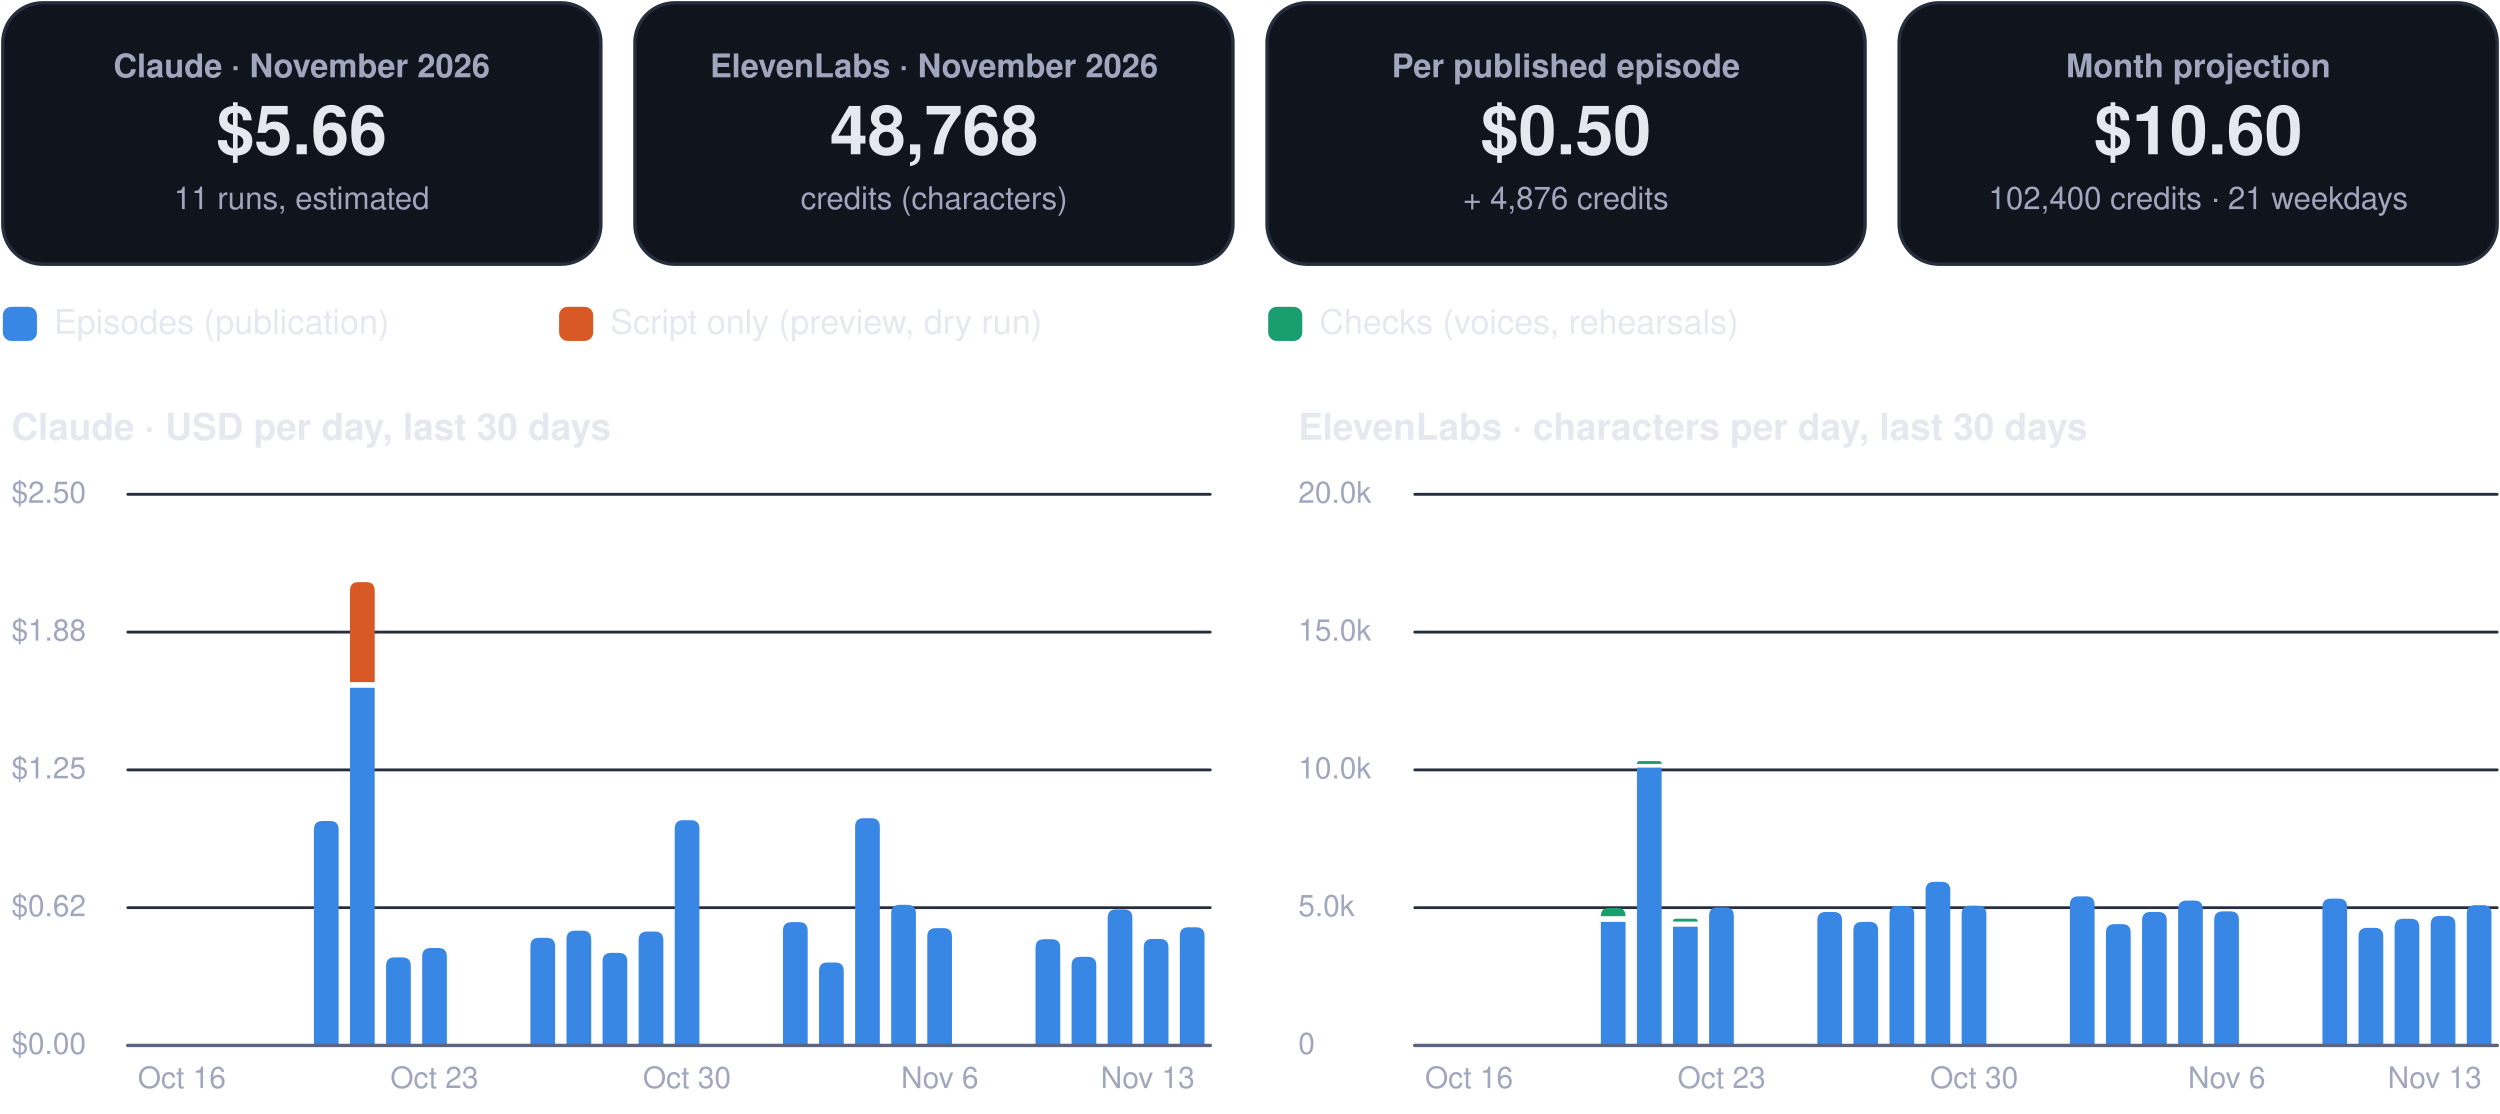
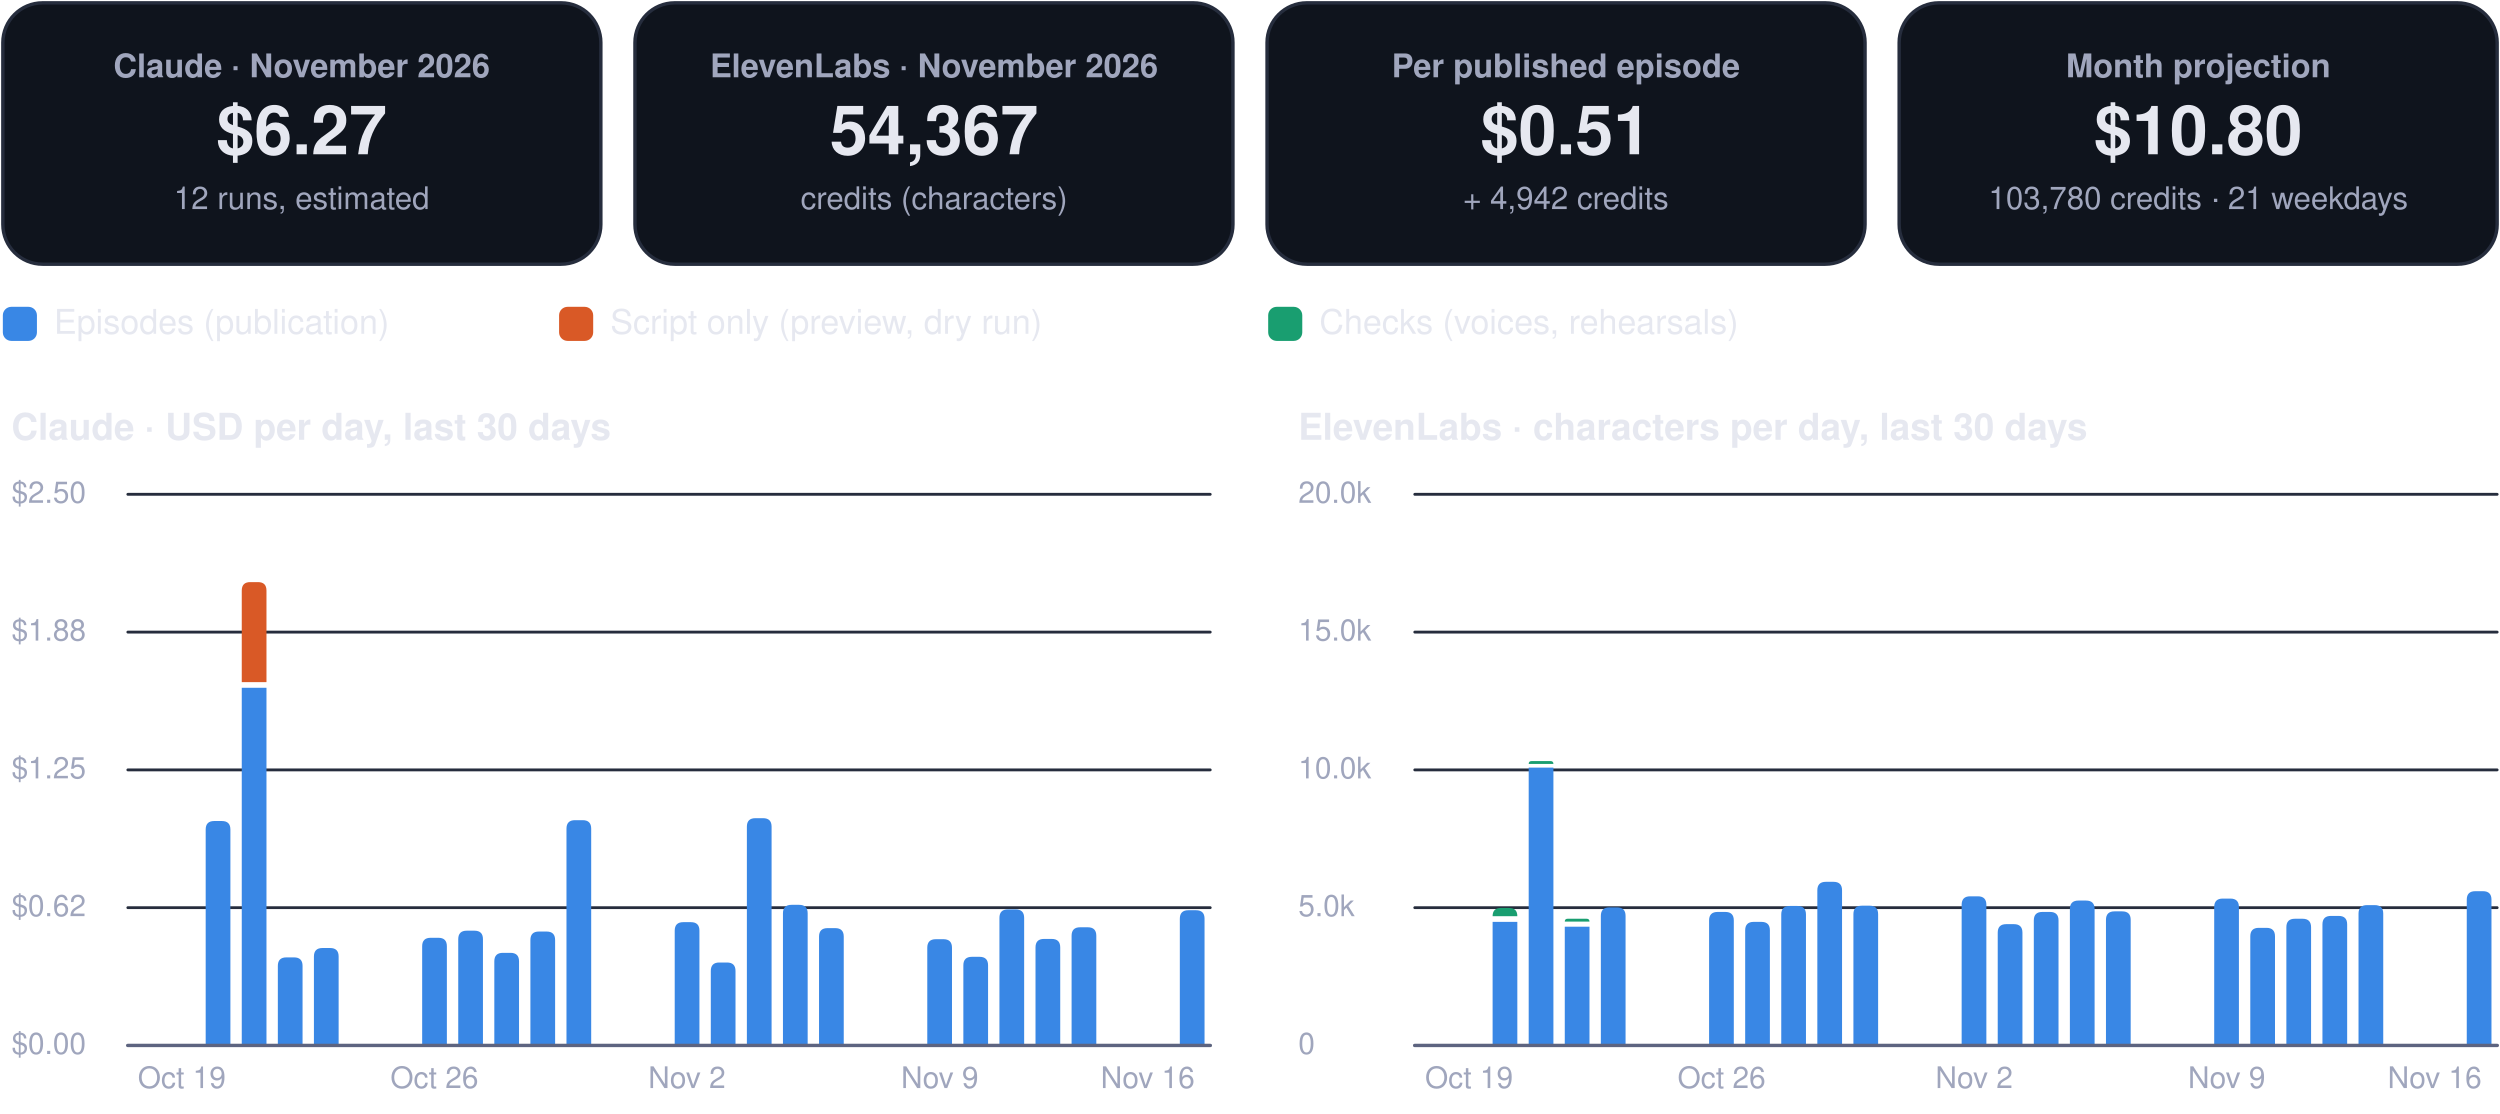
<svg xmlns="http://www.w3.org/2000/svg" viewBox="0 0 880 392" width="880" height="392" role="img" aria-label="FinOps dashboard, November 2026">
  <rect x="1.0" y="1.0" width="210.5" height="92.0" rx="14" fill="#0f141d" stroke="#262d3d" stroke-width="1.2" />
  <g class="box">
    <rect x="5.0" y="10.0" width="202.5" height="74.0" rx="12" fill="none" stroke="none" stroke-width="1.2" class="frame" />
    <text x="106.2" y="27.2" font-family="-apple-system, BlinkMacSystemFont, 'Segoe UI', Helvetica, Arial, sans-serif" font-size="11.5" font-weight="600" fill="#a0a6bd" text-anchor="middle">Claude · November 2026</text>
-     <text x="106.2" y="54.3" font-family="-apple-system, BlinkMacSystemFont, 'Segoe UI', Helvetica, Arial, sans-serif" font-size="24" font-weight="750" fill="#e6e8f0" text-anchor="middle">$5.66</text>
-     <text x="106.2" y="73.6" font-family="-apple-system, BlinkMacSystemFont, 'Segoe UI', Helvetica, Arial, sans-serif" font-size="11" font-weight="400" fill="#a0a6bd" text-anchor="middle">11 runs, estimated</text>
+     <text x="106.2" y="54.3" font-family="-apple-system, BlinkMacSystemFont, 'Segoe UI', Helvetica, Arial, sans-serif" font-size="24" font-weight="750" fill="#e6e8f0" text-anchor="middle">$6.27</text>
+     <text x="106.2" y="73.6" font-family="-apple-system, BlinkMacSystemFont, 'Segoe UI', Helvetica, Arial, sans-serif" font-size="11" font-weight="400" fill="#a0a6bd" text-anchor="middle">12 runs, estimated</text>
  </g>
  <rect x="223.5" y="1.0" width="210.5" height="92.0" rx="14" fill="#0f141d" stroke="#262d3d" stroke-width="1.2" />
  <g class="box">
    <rect x="227.5" y="10.0" width="202.5" height="74.0" rx="12" fill="none" stroke="none" stroke-width="1.2" class="frame" />
    <text x="328.8" y="27.2" font-family="-apple-system, BlinkMacSystemFont, 'Segoe UI', Helvetica, Arial, sans-serif" font-size="11.5" font-weight="600" fill="#a0a6bd" text-anchor="middle">ElevenLabs · November 2026</text>
-     <text x="328.8" y="54.3" font-family="-apple-system, BlinkMacSystemFont, 'Segoe UI', Helvetica, Arial, sans-serif" font-size="24" font-weight="750" fill="#e6e8f0" text-anchor="middle">48,768</text>
+     <text x="328.8" y="54.3" font-family="-apple-system, BlinkMacSystemFont, 'Segoe UI', Helvetica, Arial, sans-serif" font-size="24" font-weight="750" fill="#e6e8f0" text-anchor="middle">54,367</text>
    <text x="328.8" y="73.6" font-family="-apple-system, BlinkMacSystemFont, 'Segoe UI', Helvetica, Arial, sans-serif" font-size="11" font-weight="400" fill="#a0a6bd" text-anchor="middle">credits (characters)</text>
  </g>
  <rect x="446.0" y="1.0" width="210.5" height="92.0" rx="14" fill="#0f141d" stroke="#262d3d" stroke-width="1.2" />
  <g class="box">
    <rect x="450.0" y="10.0" width="202.5" height="74.0" rx="12" fill="none" stroke="none" stroke-width="1.2" class="frame" />
    <text x="551.2" y="27.2" font-family="-apple-system, BlinkMacSystemFont, 'Segoe UI', Helvetica, Arial, sans-serif" font-size="11.5" font-weight="600" fill="#a0a6bd" text-anchor="middle">Per published episode</text>
-     <text x="551.2" y="54.3" font-family="-apple-system, BlinkMacSystemFont, 'Segoe UI', Helvetica, Arial, sans-serif" font-size="24" font-weight="750" fill="#e6e8f0" text-anchor="middle">$0.50</text>
-     <text x="551.2" y="73.6" font-family="-apple-system, BlinkMacSystemFont, 'Segoe UI', Helvetica, Arial, sans-serif" font-size="11" font-weight="400" fill="#a0a6bd" text-anchor="middle">+ 4,876 credits</text>
+     <text x="551.2" y="54.3" font-family="-apple-system, BlinkMacSystemFont, 'Segoe UI', Helvetica, Arial, sans-serif" font-size="24" font-weight="750" fill="#e6e8f0" text-anchor="middle">$0.51</text>
+     <text x="551.2" y="73.6" font-family="-apple-system, BlinkMacSystemFont, 'Segoe UI', Helvetica, Arial, sans-serif" font-size="11" font-weight="400" fill="#a0a6bd" text-anchor="middle">+ 4,942 credits</text>
  </g>
  <rect x="668.5" y="1.0" width="210.5" height="92.0" rx="14" fill="#0f141d" stroke="#262d3d" stroke-width="1.2" />
  <g class="box">
    <rect x="672.5" y="10.0" width="202.5" height="74.0" rx="12" fill="none" stroke="none" stroke-width="1.2" class="frame" />
    <text x="773.8" y="27.2" font-family="-apple-system, BlinkMacSystemFont, 'Segoe UI', Helvetica, Arial, sans-serif" font-size="11.5" font-weight="600" fill="#a0a6bd" text-anchor="middle">Month projection</text>
-     <text x="773.8" y="54.3" font-family="-apple-system, BlinkMacSystemFont, 'Segoe UI', Helvetica, Arial, sans-serif" font-size="24" font-weight="750" fill="#e6e8f0" text-anchor="middle">$10.60</text>
-     <text x="773.8" y="73.6" font-family="-apple-system, BlinkMacSystemFont, 'Segoe UI', Helvetica, Arial, sans-serif" font-size="11" font-weight="400" fill="#a0a6bd" text-anchor="middle">102,400 credits · 21 weekdays</text>
+     <text x="773.8" y="54.3" font-family="-apple-system, BlinkMacSystemFont, 'Segoe UI', Helvetica, Arial, sans-serif" font-size="24" font-weight="750" fill="#e6e8f0" text-anchor="middle">$10.80</text>
+     <text x="773.8" y="73.6" font-family="-apple-system, BlinkMacSystemFont, 'Segoe UI', Helvetica, Arial, sans-serif" font-size="11" font-weight="400" fill="#a0a6bd" text-anchor="middle">103,780 credits · 21 weekdays</text>
  </g>
  <rect x="1.0" y="108.0" width="12.0" height="12.0" rx="3" fill="#3987e5" stroke="none" stroke-width="1.2" />
  <g class="box">
    <rect x="17.0" y="105.0" width="161.8" height="18.0" rx="12" fill="none" stroke="none" stroke-width="1.2" class="frame" />
    <text x="19.0" y="117.5" font-family="-apple-system, BlinkMacSystemFont, 'Segoe UI', Helvetica, Arial, sans-serif" font-size="12" font-weight="500" fill="#e6e8f0" text-anchor="start">Episodes (publication)</text>
  </g>
  <rect x="196.8" y="108.0" width="12.0" height="12.0" rx="3" fill="#d95926" stroke="none" stroke-width="1.2" />
  <g class="box">
    <rect x="212.8" y="105.0" width="215.6" height="18.0" rx="12" fill="none" stroke="none" stroke-width="1.2" class="frame" />
    <text x="214.8" y="117.5" font-family="-apple-system, BlinkMacSystemFont, 'Segoe UI', Helvetica, Arial, sans-serif" font-size="12" font-weight="500" fill="#e6e8f0" text-anchor="start">Script only (preview, dry run)</text>
  </g>
  <rect x="446.4" y="108.0" width="12.0" height="12.0" rx="3" fill="#199e70" stroke="none" stroke-width="1.2" />
  <g class="box">
    <rect x="462.4" y="105.0" width="195.4" height="18.0" rx="12" fill="none" stroke="none" stroke-width="1.2" class="frame" />
    <text x="464.4" y="117.5" font-family="-apple-system, BlinkMacSystemFont, 'Segoe UI', Helvetica, Arial, sans-serif" font-size="12" font-weight="500" fill="#e6e8f0" text-anchor="start">Checks (voices, rehearsals)</text>
  </g>
  <g class="box">
    <rect x="1.0" y="140.0" width="425.0" height="22.0" rx="12" fill="none" stroke="none" stroke-width="1.2" class="frame" />
    <text x="4.0" y="154.8" font-family="-apple-system, BlinkMacSystemFont, 'Segoe UI', Helvetica, Arial, sans-serif" font-size="13" font-weight="700" fill="#e6e8f0" text-anchor="start">Claude · USD per day, last 30 days</text>
  </g>
  <path d="M45,368.0 L426.0,368.0" fill="none" stroke="#262d3d" stroke-width="1" stroke-linecap="round" stroke-linejoin="round" />
  <g class="box">
    <rect x="1.0" y="360.0" width="42.0" height="16.0" rx="12" fill="none" stroke="none" stroke-width="1.2" class="frame" />
    <text x="4.0" y="371.0" font-family="-apple-system, BlinkMacSystemFont, 'Segoe UI', Helvetica, Arial, sans-serif" font-size="10.5" font-weight="500" fill="#a0a6bd" text-anchor="start">$0.00</text>
  </g>
  <path d="M45,319.5 L426.0,319.5" fill="none" stroke="#262d3d" stroke-width="1" stroke-linecap="round" stroke-linejoin="round" />
  <g class="box">
    <rect x="1.0" y="311.5" width="42.0" height="16.0" rx="12" fill="none" stroke="none" stroke-width="1.2" class="frame" />
    <text x="4.0" y="322.5" font-family="-apple-system, BlinkMacSystemFont, 'Segoe UI', Helvetica, Arial, sans-serif" font-size="10.5" font-weight="500" fill="#a0a6bd" text-anchor="start">$0.62</text>
  </g>
  <path d="M45,271.0 L426.0,271.0" fill="none" stroke="#262d3d" stroke-width="1" stroke-linecap="round" stroke-linejoin="round" />
  <g class="box">
    <rect x="1.0" y="263.0" width="42.0" height="16.0" rx="12" fill="none" stroke="none" stroke-width="1.2" class="frame" />
    <text x="4.0" y="274.0" font-family="-apple-system, BlinkMacSystemFont, 'Segoe UI', Helvetica, Arial, sans-serif" font-size="10.5" font-weight="500" fill="#a0a6bd" text-anchor="start">$1.25</text>
  </g>
  <path d="M45,222.5 L426.0,222.5" fill="none" stroke="#262d3d" stroke-width="1" stroke-linecap="round" stroke-linejoin="round" />
  <g class="box">
    <rect x="1.0" y="214.5" width="42.0" height="16.0" rx="12" fill="none" stroke="none" stroke-width="1.2" class="frame" />
    <text x="4.0" y="225.5" font-family="-apple-system, BlinkMacSystemFont, 'Segoe UI', Helvetica, Arial, sans-serif" font-size="10.5" font-weight="500" fill="#a0a6bd" text-anchor="start">$1.88</text>
  </g>
  <path d="M45,174.0 L426.0,174.0" fill="none" stroke="#262d3d" stroke-width="1" stroke-linecap="round" stroke-linejoin="round" />
  <g class="box">
    <rect x="1.0" y="166.0" width="42.0" height="16.0" rx="12" fill="none" stroke="none" stroke-width="1.2" class="frame" />
    <text x="4.0" y="177.0" font-family="-apple-system, BlinkMacSystemFont, 'Segoe UI', Helvetica, Arial, sans-serif" font-size="10.5" font-weight="500" fill="#a0a6bd" text-anchor="start">$2.50</text>
  </g>
  <g class="box">
    <rect x="42.0" y="372.0" width="44.0" height="16.0" rx="12" fill="none" stroke="none" stroke-width="1.2" class="frame" />
-     <text x="64.0" y="383.0" font-family="-apple-system, BlinkMacSystemFont, 'Segoe UI', Helvetica, Arial, sans-serif" font-size="10.5" font-weight="500" fill="#a0a6bd" text-anchor="middle">Oct 16</text>
+     <text x="64.0" y="383.0" font-family="-apple-system, BlinkMacSystemFont, 'Segoe UI', Helvetica, Arial, sans-serif" font-size="10.5" font-weight="500" fill="#a0a6bd" text-anchor="middle">Oct 19</text>
  </g>
-   <path d="M110.5,368.0 L110.5,292.0 Q110.5,289.0 113.5,289.0 L116.2,289.0 Q119.2,289.0 119.2,292.0 L119.2,368.0 Z" fill="#3987e5" />
-   <path d="M123.2,242.1 h8.7 v125.9 h-8.7 Z" fill="#3987e5" />
-   <path d="M123.2,240.1 L123.2,207.9 Q123.2,204.9 126.2,204.9 L128.9,204.9 Q131.9,204.9 131.9,207.9 L131.9,240.1 Z" fill="#d95926" />
-   <path d="M135.9,368.0 L135.9,340.0 Q135.9,337.0 138.9,337.0 L141.6,337.0 Q144.6,337.0 144.6,340.0 L144.6,368.0 Z" fill="#3987e5" />
-   <path d="M148.6,368.0 L148.6,336.7 Q148.6,333.7 151.6,333.7 L154.3,333.7 Q157.3,333.7 157.3,336.7 L157.3,368.0 Z" fill="#3987e5" />
+   <path d="M72.4,368.0 L72.4,292.0 Q72.4,289.0 75.4,289.0 L78.1,289.0 Q81.1,289.0 81.1,292.0 L81.1,368.0 Z" fill="#3987e5" />
+   <path d="M85.1,242.1 h8.7 v125.9 h-8.7 Z" fill="#3987e5" />
+   <path d="M85.1,240.1 L85.1,207.9 Q85.1,204.9 88.1,204.9 L90.8,204.9 Q93.8,204.9 93.8,207.9 L93.8,240.1 Z" fill="#d95926" />
+   <path d="M97.8,368.0 L97.8,340.0 Q97.8,337.0 100.8,337.0 L103.5,337.0 Q106.5,337.0 106.5,340.0 L106.5,368.0 Z" fill="#3987e5" />
+   <path d="M110.5,368.0 L110.5,336.7 Q110.5,333.7 113.5,333.7 L116.2,333.7 Q119.2,333.7 119.2,336.7 L119.2,368.0 Z" fill="#3987e5" />
+   <path d="M148.6,368.0 L148.6,333.1 Q148.6,330.1 151.6,330.1 L154.3,330.1 Q157.3,330.1 157.3,333.1 L157.3,368.0 Z" fill="#3987e5" />
  <g class="box">
    <rect x="130.9" y="372.0" width="44.0" height="16.0" rx="12" fill="none" stroke="none" stroke-width="1.2" class="frame" />
-     <text x="152.9" y="383.0" font-family="-apple-system, BlinkMacSystemFont, 'Segoe UI', Helvetica, Arial, sans-serif" font-size="10.5" font-weight="500" fill="#a0a6bd" text-anchor="middle">Oct 23</text>
+     <text x="152.9" y="383.0" font-family="-apple-system, BlinkMacSystemFont, 'Segoe UI', Helvetica, Arial, sans-serif" font-size="10.5" font-weight="500" fill="#a0a6bd" text-anchor="middle">Oct 26</text>
  </g>
-   <path d="M186.7,368.0 L186.7,333.1 Q186.7,330.1 189.7,330.1 L192.4,330.1 Q195.4,330.1 195.4,333.1 L195.4,368.0 Z" fill="#3987e5" />
-   <path d="M199.4,368.0 L199.4,330.6 Q199.4,327.6 202.4,327.6 L205.1,327.6 Q208.1,327.6 208.1,330.6 L208.1,368.0 Z" fill="#3987e5" />
-   <path d="M212.1,368.0 L212.1,338.4 Q212.1,335.4 215.1,335.4 L217.8,335.4 Q220.8,335.4 220.8,338.4 L220.8,368.0 Z" fill="#3987e5" />
-   <path d="M224.8,368.0 L224.8,330.9 Q224.8,327.9 227.8,327.9 L230.5,327.9 Q233.5,327.9 233.5,330.9 L233.5,368.0 Z" fill="#3987e5" />
-   <path d="M237.5,368.0 L237.5,291.7 Q237.5,288.7 240.5,288.7 L243.2,288.7 Q246.2,288.7 246.2,291.7 L246.2,368.0 Z" fill="#3987e5" />
+   <path d="M161.3,368.0 L161.3,330.6 Q161.3,327.6 164.3,327.6 L167.0,327.6 Q170.0,327.6 170.0,330.6 L170.0,368.0 Z" fill="#3987e5" />
+   <path d="M174.0,368.0 L174.0,338.4 Q174.0,335.4 177.0,335.4 L179.7,335.4 Q182.7,335.4 182.7,338.4 L182.7,368.0 Z" fill="#3987e5" />
+   <path d="M186.7,368.0 L186.7,330.9 Q186.7,327.9 189.7,327.9 L192.4,327.9 Q195.4,327.9 195.4,330.9 L195.4,368.0 Z" fill="#3987e5" />
+   <path d="M199.4,368.0 L199.4,291.7 Q199.4,288.7 202.4,288.7 L205.1,288.7 Q208.1,288.7 208.1,291.7 L208.1,368.0 Z" fill="#3987e5" />
+   <path d="M237.5,368.0 L237.5,327.6 Q237.5,324.6 240.5,324.6 L243.2,324.6 Q246.2,324.6 246.2,327.6 L246.2,368.0 Z" fill="#3987e5" />
  <g class="box">
    <rect x="219.8" y="372.0" width="44.0" height="16.0" rx="12" fill="none" stroke="none" stroke-width="1.2" class="frame" />
-     <text x="241.8" y="383.0" font-family="-apple-system, BlinkMacSystemFont, 'Segoe UI', Helvetica, Arial, sans-serif" font-size="10.5" font-weight="500" fill="#a0a6bd" text-anchor="middle">Oct 30</text>
+     <text x="241.8" y="383.0" font-family="-apple-system, BlinkMacSystemFont, 'Segoe UI', Helvetica, Arial, sans-serif" font-size="10.5" font-weight="500" fill="#a0a6bd" text-anchor="middle">Nov 2</text>
  </g>
-   <path d="M275.6,368.0 L275.6,327.6 Q275.6,324.6 278.6,324.6 L281.3,324.6 Q284.3,324.6 284.3,327.6 L284.3,368.0 Z" fill="#3987e5" />
-   <path d="M288.3,368.0 L288.3,341.8 Q288.3,338.8 291.3,338.8 L294.0,338.8 Q297.0,338.8 297.0,341.8 L297.0,368.0 Z" fill="#3987e5" />
-   <path d="M301.0,368.0 L301.0,291.0 Q301.0,288.0 304.0,288.0 L306.7,288.0 Q309.7,288.0 309.7,291.0 L309.7,368.0 Z" fill="#3987e5" />
-   <path d="M313.7,368.0 L313.7,321.5 Q313.7,318.5 316.7,318.5 L319.4,318.5 Q322.4,318.5 322.4,321.5 L322.4,368.0 Z" fill="#3987e5" />
-   <path d="M326.4,368.0 L326.4,329.7 Q326.4,326.7 329.4,326.7 L332.1,326.7 Q335.1,326.7 335.1,329.7 L335.1,368.0 Z" fill="#3987e5" />
+   <path d="M250.2,368.0 L250.2,341.8 Q250.2,338.8 253.2,338.8 L255.9,338.8 Q258.9,338.8 258.9,341.8 L258.9,368.0 Z" fill="#3987e5" />
+   <path d="M262.9,368.0 L262.9,291.0 Q262.9,288.0 265.9,288.0 L268.6,288.0 Q271.6,288.0 271.6,291.0 L271.6,368.0 Z" fill="#3987e5" />
+   <path d="M275.6,368.0 L275.6,321.5 Q275.6,318.5 278.6,318.5 L281.3,318.5 Q284.3,318.5 284.3,321.5 L284.3,368.0 Z" fill="#3987e5" />
+   <path d="M288.3,368.0 L288.3,329.7 Q288.3,326.7 291.3,326.7 L294.0,326.7 Q297.0,326.7 297.0,329.7 L297.0,368.0 Z" fill="#3987e5" />
+   <path d="M326.4,368.0 L326.4,333.6 Q326.4,330.6 329.4,330.6 L332.1,330.6 Q335.1,330.6 335.1,333.6 L335.1,368.0 Z" fill="#3987e5" />
  <g class="box">
    <rect x="308.8" y="372.0" width="44.0" height="16.0" rx="12" fill="none" stroke="none" stroke-width="1.2" class="frame" />
-     <text x="330.8" y="383.0" font-family="-apple-system, BlinkMacSystemFont, 'Segoe UI', Helvetica, Arial, sans-serif" font-size="10.5" font-weight="500" fill="#a0a6bd" text-anchor="middle">Nov 6</text>
+     <text x="330.8" y="383.0" font-family="-apple-system, BlinkMacSystemFont, 'Segoe UI', Helvetica, Arial, sans-serif" font-size="10.5" font-weight="500" fill="#a0a6bd" text-anchor="middle">Nov 9</text>
  </g>
-   <path d="M364.5,368.0 L364.5,333.6 Q364.5,330.6 367.5,330.6 L370.2,330.6 Q373.2,330.6 373.2,333.6 L373.2,368.0 Z" fill="#3987e5" />
-   <path d="M377.2,368.0 L377.2,339.8 Q377.2,336.8 380.2,336.8 L382.9,336.8 Q385.9,336.8 385.9,339.8 L385.9,368.0 Z" fill="#3987e5" />
-   <path d="M389.9,368.0 L389.9,323.1 Q389.9,320.1 392.9,320.1 L395.6,320.1 Q398.6,320.1 398.6,323.1 L398.6,368.0 Z" fill="#3987e5" />
-   <path d="M402.6,368.0 L402.6,333.5 Q402.6,330.5 405.6,330.5 L408.3,330.5 Q411.3,330.5 411.3,333.5 L411.3,368.0 Z" fill="#3987e5" />
-   <path d="M415.3,368.0 L415.3,329.4 Q415.3,326.4 418.3,326.4 L421.0,326.4 Q424.0,326.4 424.0,329.4 L424.0,368.0 Z" fill="#3987e5" />
+   <path d="M339.1,368.0 L339.1,339.8 Q339.1,336.8 342.1,336.8 L344.8,336.8 Q347.8,336.8 347.8,339.8 L347.8,368.0 Z" fill="#3987e5" />
+   <path d="M351.8,368.0 L351.8,323.1 Q351.8,320.1 354.8,320.1 L357.5,320.1 Q360.5,320.1 360.5,323.1 L360.5,368.0 Z" fill="#3987e5" />
+   <path d="M364.5,368.0 L364.5,333.5 Q364.5,330.5 367.5,330.5 L370.2,330.5 Q373.2,330.5 373.2,333.5 L373.2,368.0 Z" fill="#3987e5" />
+   <path d="M377.2,368.0 L377.2,329.4 Q377.2,326.4 380.2,326.4 L382.9,326.4 Q385.9,326.4 385.9,329.4 L385.9,368.0 Z" fill="#3987e5" />
+   <path d="M415.3,368.0 L415.3,323.4 Q415.3,320.4 418.3,320.4 L421.0,320.4 Q424.0,320.4 424.0,323.4 L424.0,368.0 Z" fill="#3987e5" />
  <g class="box">
    <rect x="382.0" y="372.0" width="44.0" height="16.0" rx="12" fill="none" stroke="none" stroke-width="1.2" class="frame" />
-     <text x="404.0" y="383.0" font-family="-apple-system, BlinkMacSystemFont, 'Segoe UI', Helvetica, Arial, sans-serif" font-size="10.5" font-weight="500" fill="#a0a6bd" text-anchor="middle">Nov 13</text>
+     <text x="404.0" y="383.0" font-family="-apple-system, BlinkMacSystemFont, 'Segoe UI', Helvetica, Arial, sans-serif" font-size="10.5" font-weight="500" fill="#a0a6bd" text-anchor="middle">Nov 16</text>
  </g>
  <path d="M45,368 L426.0,368" fill="none" stroke="#5d6480" stroke-width="1.2" stroke-linecap="round" stroke-linejoin="round" />
  <g class="box">
    <rect x="454.0" y="140.0" width="425.0" height="22.0" rx="12" fill="none" stroke="none" stroke-width="1.2" class="frame" />
    <text x="457.0" y="154.8" font-family="-apple-system, BlinkMacSystemFont, 'Segoe UI', Helvetica, Arial, sans-serif" font-size="13" font-weight="700" fill="#e6e8f0" text-anchor="start">ElevenLabs · characters per day, last 30 days</text>
  </g>
  <path d="M498.0,368.0 L879.0,368.0" fill="none" stroke="#262d3d" stroke-width="1" stroke-linecap="round" stroke-linejoin="round" />
  <g class="box">
    <rect x="454.0" y="360.0" width="42.0" height="16.0" rx="12" fill="none" stroke="none" stroke-width="1.2" class="frame" />
    <text x="457.0" y="371.0" font-family="-apple-system, BlinkMacSystemFont, 'Segoe UI', Helvetica, Arial, sans-serif" font-size="10.5" font-weight="500" fill="#a0a6bd" text-anchor="start">0</text>
  </g>
  <path d="M498.0,319.5 L879.0,319.5" fill="none" stroke="#262d3d" stroke-width="1" stroke-linecap="round" stroke-linejoin="round" />
  <g class="box">
    <rect x="454.0" y="311.5" width="42.0" height="16.0" rx="12" fill="none" stroke="none" stroke-width="1.2" class="frame" />
    <text x="457.0" y="322.5" font-family="-apple-system, BlinkMacSystemFont, 'Segoe UI', Helvetica, Arial, sans-serif" font-size="10.5" font-weight="500" fill="#a0a6bd" text-anchor="start">5.0k</text>
  </g>
  <path d="M498.0,271.0 L879.0,271.0" fill="none" stroke="#262d3d" stroke-width="1" stroke-linecap="round" stroke-linejoin="round" />
  <g class="box">
    <rect x="454.0" y="263.0" width="42.0" height="16.0" rx="12" fill="none" stroke="none" stroke-width="1.2" class="frame" />
    <text x="457.0" y="274.0" font-family="-apple-system, BlinkMacSystemFont, 'Segoe UI', Helvetica, Arial, sans-serif" font-size="10.5" font-weight="500" fill="#a0a6bd" text-anchor="start">10.0k</text>
  </g>
  <path d="M498.0,222.5 L879.0,222.5" fill="none" stroke="#262d3d" stroke-width="1" stroke-linecap="round" stroke-linejoin="round" />
  <g class="box">
    <rect x="454.0" y="214.5" width="42.0" height="16.0" rx="12" fill="none" stroke="none" stroke-width="1.2" class="frame" />
    <text x="457.0" y="225.5" font-family="-apple-system, BlinkMacSystemFont, 'Segoe UI', Helvetica, Arial, sans-serif" font-size="10.5" font-weight="500" fill="#a0a6bd" text-anchor="start">15.0k</text>
  </g>
  <path d="M498.0,174.0 L879.0,174.0" fill="none" stroke="#262d3d" stroke-width="1" stroke-linecap="round" stroke-linejoin="round" />
  <g class="box">
    <rect x="454.0" y="166.0" width="42.0" height="16.0" rx="12" fill="none" stroke="none" stroke-width="1.2" class="frame" />
    <text x="457.0" y="177.0" font-family="-apple-system, BlinkMacSystemFont, 'Segoe UI', Helvetica, Arial, sans-serif" font-size="10.5" font-weight="500" fill="#a0a6bd" text-anchor="start">20.0k</text>
  </g>
  <g class="box">
    <rect x="495.1" y="372.0" width="44.0" height="16.0" rx="12" fill="none" stroke="none" stroke-width="1.2" class="frame" />
-     <text x="517.1" y="383.0" font-family="-apple-system, BlinkMacSystemFont, 'Segoe UI', Helvetica, Arial, sans-serif" font-size="10.5" font-weight="500" fill="#a0a6bd" text-anchor="middle">Oct 16</text>
+     <text x="517.1" y="383.0" font-family="-apple-system, BlinkMacSystemFont, 'Segoe UI', Helvetica, Arial, sans-serif" font-size="10.5" font-weight="500" fill="#a0a6bd" text-anchor="middle">Oct 19</text>
  </g>
-   <path d="M563.5,324.5 h8.7 v43.5 h-8.7 Z" fill="#3987e5" />
-   <path d="M563.5,322.5 L563.5,322.5 Q563.5,319.6 566.4,319.6 L569.3,319.6 Q572.2,319.6 572.2,322.5 L572.2,322.5 Z" fill="#199e70" />
-   <path d="M576.2,270.2 h8.7 v97.8 h-8.7 Z" fill="#3987e5" />
-   <path d="M576.2,268.9 L576.2,268.9 Q576.2,267.9 577.2,267.9 L583.9,267.9 Q584.9,267.9 584.9,268.9 L584.9,268.9 Z" fill="#199e70" />
-   <path d="M588.9,326.2 h8.7 v41.8 h-8.7 Z" fill="#3987e5" />
-   <path d="M588.9,324.4 L588.9,324.4 Q588.9,323.4 589.9,323.4 L596.6,323.4 Q597.6,323.4 597.6,324.4 L597.6,324.4 Z" fill="#199e70" />
-   <path d="M601.6,368.0 L601.6,322.4 Q601.6,319.4 604.6,319.4 L607.3,319.4 Q610.3,319.4 610.3,322.4 L610.3,368.0 Z" fill="#3987e5" />
+   <path d="M525.4,324.5 h8.7 v43.5 h-8.7 Z" fill="#3987e5" />
+   <path d="M525.4,322.5 L525.4,322.5 Q525.4,319.6 528.3,319.6 L531.2,319.6 Q534.1,319.6 534.1,322.5 L534.1,322.5 Z" fill="#199e70" />
+   <path d="M538.1,270.2 h8.7 v97.8 h-8.7 Z" fill="#3987e5" />
+   <path d="M538.1,268.9 L538.1,268.9 Q538.1,267.9 539.1,267.9 L545.8,267.9 Q546.8,267.9 546.8,268.9 L546.8,268.9 Z" fill="#199e70" />
+   <path d="M550.8,326.2 h8.7 v41.8 h-8.7 Z" fill="#3987e5" />
+   <path d="M550.8,324.4 L550.8,324.4 Q550.8,323.4 551.8,323.4 L558.5,323.4 Q559.5,323.4 559.5,324.4 L559.5,324.4 Z" fill="#199e70" />
+   <path d="M563.5,368.0 L563.5,322.4 Q563.5,319.4 566.5,319.4 L569.2,319.4 Q572.2,319.4 572.2,322.4 L572.2,368.0 Z" fill="#3987e5" />
+   <path d="M601.6,368.0 L601.6,324.0 Q601.6,321.0 604.6,321.0 L607.3,321.0 Q610.3,321.0 610.3,324.0 L610.3,368.0 Z" fill="#3987e5" />
  <g class="box">
    <rect x="584.0" y="372.0" width="44.0" height="16.0" rx="12" fill="none" stroke="none" stroke-width="1.2" class="frame" />
-     <text x="606.0" y="383.0" font-family="-apple-system, BlinkMacSystemFont, 'Segoe UI', Helvetica, Arial, sans-serif" font-size="10.5" font-weight="500" fill="#a0a6bd" text-anchor="middle">Oct 23</text>
+     <text x="606.0" y="383.0" font-family="-apple-system, BlinkMacSystemFont, 'Segoe UI', Helvetica, Arial, sans-serif" font-size="10.5" font-weight="500" fill="#a0a6bd" text-anchor="middle">Oct 26</text>
  </g>
-   <path d="M639.7,368.0 L639.7,324.0 Q639.7,321.0 642.7,321.0 L645.4,321.0 Q648.4,321.0 648.4,324.0 L648.4,368.0 Z" fill="#3987e5" />
-   <path d="M652.4,368.0 L652.4,327.5 Q652.4,324.5 655.4,324.5 L658.1,324.5 Q661.1,324.5 661.1,327.5 L661.1,368.0 Z" fill="#3987e5" />
-   <path d="M665.1,368.0 L665.1,321.9 Q665.1,318.9 668.1,318.9 L670.8,318.9 Q673.8,318.9 673.8,321.9 L673.8,368.0 Z" fill="#3987e5" />
-   <path d="M677.8,368.0 L677.8,313.4 Q677.8,310.4 680.8,310.4 L683.5,310.4 Q686.5,310.4 686.5,313.4 L686.5,368.0 Z" fill="#3987e5" />
-   <path d="M690.5,368.0 L690.5,321.8 Q690.5,318.8 693.5,318.8 L696.2,318.8 Q699.2,318.8 699.2,321.8 L699.2,368.0 Z" fill="#3987e5" />
+   <path d="M614.3,368.0 L614.3,327.5 Q614.3,324.5 617.3,324.5 L620.0,324.5 Q623.0,324.5 623.0,327.5 L623.0,368.0 Z" fill="#3987e5" />
+   <path d="M627.0,368.0 L627.0,321.9 Q627.0,318.9 630.0,318.9 L632.7,318.9 Q635.7,318.9 635.7,321.9 L635.7,368.0 Z" fill="#3987e5" />
+   <path d="M639.7,368.0 L639.7,313.4 Q639.7,310.4 642.7,310.4 L645.4,310.4 Q648.4,310.4 648.4,313.4 L648.4,368.0 Z" fill="#3987e5" />
+   <path d="M652.4,368.0 L652.4,321.8 Q652.4,318.8 655.4,318.8 L658.1,318.8 Q661.1,318.8 661.1,321.8 L661.1,368.0 Z" fill="#3987e5" />
+   <path d="M690.5,368.0 L690.5,318.5 Q690.5,315.5 693.5,315.5 L696.2,315.5 Q699.2,315.5 699.2,318.5 L699.2,368.0 Z" fill="#3987e5" />
  <g class="box">
    <rect x="672.9" y="372.0" width="44.0" height="16.0" rx="12" fill="none" stroke="none" stroke-width="1.2" class="frame" />
-     <text x="694.9" y="383.0" font-family="-apple-system, BlinkMacSystemFont, 'Segoe UI', Helvetica, Arial, sans-serif" font-size="10.5" font-weight="500" fill="#a0a6bd" text-anchor="middle">Oct 30</text>
+     <text x="694.9" y="383.0" font-family="-apple-system, BlinkMacSystemFont, 'Segoe UI', Helvetica, Arial, sans-serif" font-size="10.5" font-weight="500" fill="#a0a6bd" text-anchor="middle">Nov 2</text>
  </g>
-   <path d="M728.6,368.0 L728.6,318.5 Q728.6,315.5 731.6,315.5 L734.3,315.5 Q737.3,315.5 737.3,318.5 L737.3,368.0 Z" fill="#3987e5" />
-   <path d="M741.3,368.0 L741.3,328.3 Q741.3,325.3 744.3,325.3 L747.0,325.3 Q750.0,325.3 750.0,328.3 L750.0,368.0 Z" fill="#3987e5" />
-   <path d="M754.0,368.0 L754.0,324.0 Q754.0,321.0 757.0,321.0 L759.7,321.0 Q762.7,321.0 762.7,324.0 L762.7,368.0 Z" fill="#3987e5" />
-   <path d="M766.7,368.0 L766.7,320.0 Q766.7,317.0 769.7,317.0 L772.4,317.0 Q775.4,317.0 775.4,320.0 L775.4,368.0 Z" fill="#3987e5" />
-   <path d="M779.4,368.0 L779.4,323.8 Q779.4,320.8 782.4,320.8 L785.1,320.8 Q788.1,320.8 788.1,323.8 L788.1,368.0 Z" fill="#3987e5" />
+   <path d="M703.2,368.0 L703.2,328.3 Q703.2,325.3 706.2,325.3 L708.9,325.3 Q711.9,325.3 711.9,328.3 L711.9,368.0 Z" fill="#3987e5" />
+   <path d="M715.9,368.0 L715.9,324.0 Q715.9,321.0 718.9,321.0 L721.6,321.0 Q724.6,321.0 724.6,324.0 L724.6,368.0 Z" fill="#3987e5" />
+   <path d="M728.6,368.0 L728.6,320.0 Q728.6,317.0 731.6,317.0 L734.3,317.0 Q737.3,317.0 737.3,320.0 L737.3,368.0 Z" fill="#3987e5" />
+   <path d="M741.3,368.0 L741.3,323.8 Q741.3,320.8 744.3,320.8 L747.0,320.8 Q750.0,320.8 750.0,323.8 L750.0,368.0 Z" fill="#3987e5" />
+   <path d="M779.4,368.0 L779.4,319.3 Q779.4,316.3 782.4,316.3 L785.1,316.3 Q788.1,316.3 788.1,319.3 L788.1,368.0 Z" fill="#3987e5" />
  <g class="box">
    <rect x="761.8" y="372.0" width="44.0" height="16.0" rx="12" fill="none" stroke="none" stroke-width="1.2" class="frame" />
-     <text x="783.8" y="383.0" font-family="-apple-system, BlinkMacSystemFont, 'Segoe UI', Helvetica, Arial, sans-serif" font-size="10.5" font-weight="500" fill="#a0a6bd" text-anchor="middle">Nov 6</text>
+     <text x="783.8" y="383.0" font-family="-apple-system, BlinkMacSystemFont, 'Segoe UI', Helvetica, Arial, sans-serif" font-size="10.5" font-weight="500" fill="#a0a6bd" text-anchor="middle">Nov 9</text>
  </g>
-   <path d="M817.5,368.0 L817.5,319.3 Q817.5,316.3 820.5,316.3 L823.2,316.3 Q826.2,316.3 826.2,319.3 L826.2,368.0 Z" fill="#3987e5" />
-   <path d="M830.2,368.0 L830.2,329.6 Q830.2,326.6 833.2,326.6 L835.9,326.6 Q838.9,326.6 838.9,329.6 L838.9,368.0 Z" fill="#3987e5" />
-   <path d="M842.9,368.0 L842.9,326.4 Q842.9,323.4 845.9,323.4 L848.6,323.4 Q851.6,323.4 851.6,326.4 L851.6,368.0 Z" fill="#3987e5" />
-   <path d="M855.6,368.0 L855.6,325.4 Q855.6,322.4 858.6,322.4 L861.3,322.4 Q864.3,322.4 864.3,325.4 L864.3,368.0 Z" fill="#3987e5" />
-   <path d="M868.3,368.0 L868.3,321.6 Q868.3,318.6 871.3,318.6 L874.0,318.6 Q877.0,318.6 877.0,321.6 L877.0,368.0 Z" fill="#3987e5" />
+   <path d="M792.1,368.0 L792.1,329.6 Q792.1,326.6 795.1,326.6 L797.8,326.6 Q800.8,326.6 800.8,329.6 L800.8,368.0 Z" fill="#3987e5" />
+   <path d="M804.8,368.0 L804.8,326.4 Q804.8,323.4 807.8,323.4 L810.5,323.4 Q813.5,323.4 813.5,326.4 L813.5,368.0 Z" fill="#3987e5" />
+   <path d="M817.5,368.0 L817.5,325.4 Q817.5,322.4 820.5,322.4 L823.2,322.4 Q826.2,322.4 826.2,325.4 L826.2,368.0 Z" fill="#3987e5" />
+   <path d="M830.2,368.0 L830.2,321.6 Q830.2,318.6 833.2,318.6 L835.9,318.6 Q838.9,318.6 838.9,321.6 L838.9,368.0 Z" fill="#3987e5" />
+   <path d="M868.3,368.0 L868.3,316.7 Q868.3,313.7 871.3,313.7 L874.0,313.7 Q877.0,313.7 877.0,316.7 L877.0,368.0 Z" fill="#3987e5" />
  <g class="box">
    <rect x="835.0" y="372.0" width="44.0" height="16.0" rx="12" fill="none" stroke="none" stroke-width="1.2" class="frame" />
-     <text x="857.0" y="383.0" font-family="-apple-system, BlinkMacSystemFont, 'Segoe UI', Helvetica, Arial, sans-serif" font-size="10.5" font-weight="500" fill="#a0a6bd" text-anchor="middle">Nov 13</text>
+     <text x="857.0" y="383.0" font-family="-apple-system, BlinkMacSystemFont, 'Segoe UI', Helvetica, Arial, sans-serif" font-size="10.5" font-weight="500" fill="#a0a6bd" text-anchor="middle">Nov 16</text>
  </g>
  <path d="M498.0,368 L879.0,368" fill="none" stroke="#5d6480" stroke-width="1.2" stroke-linecap="round" stroke-linejoin="round" />
</svg>
